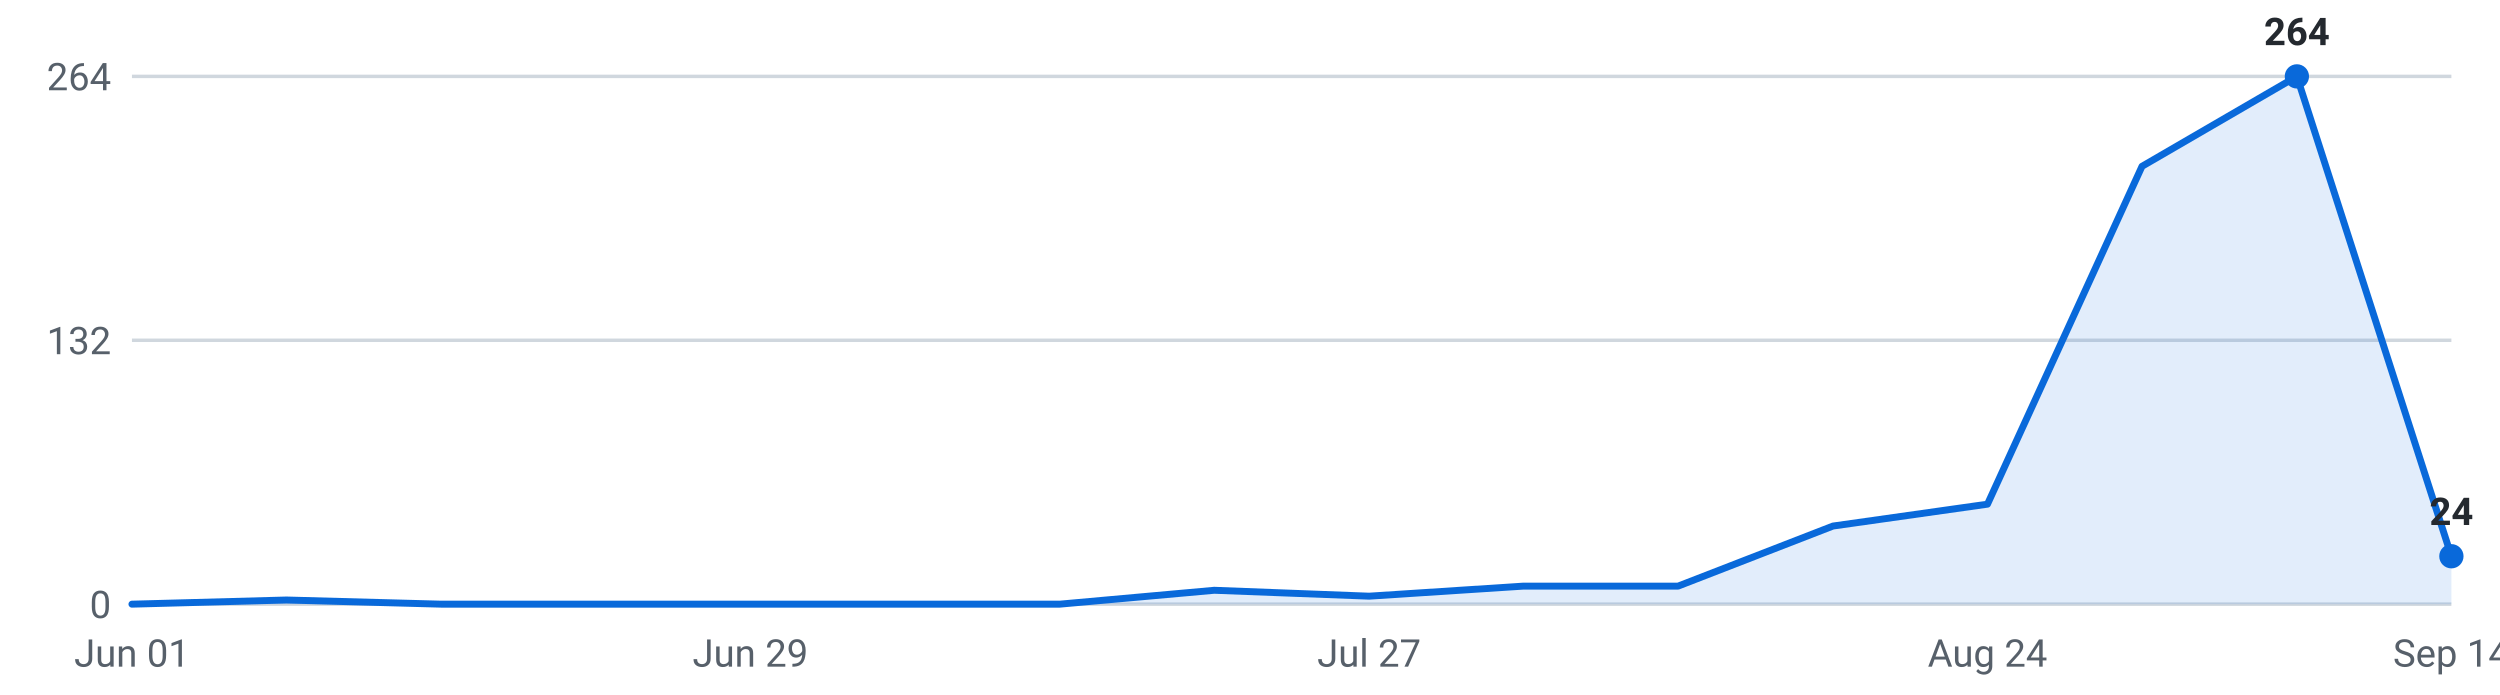
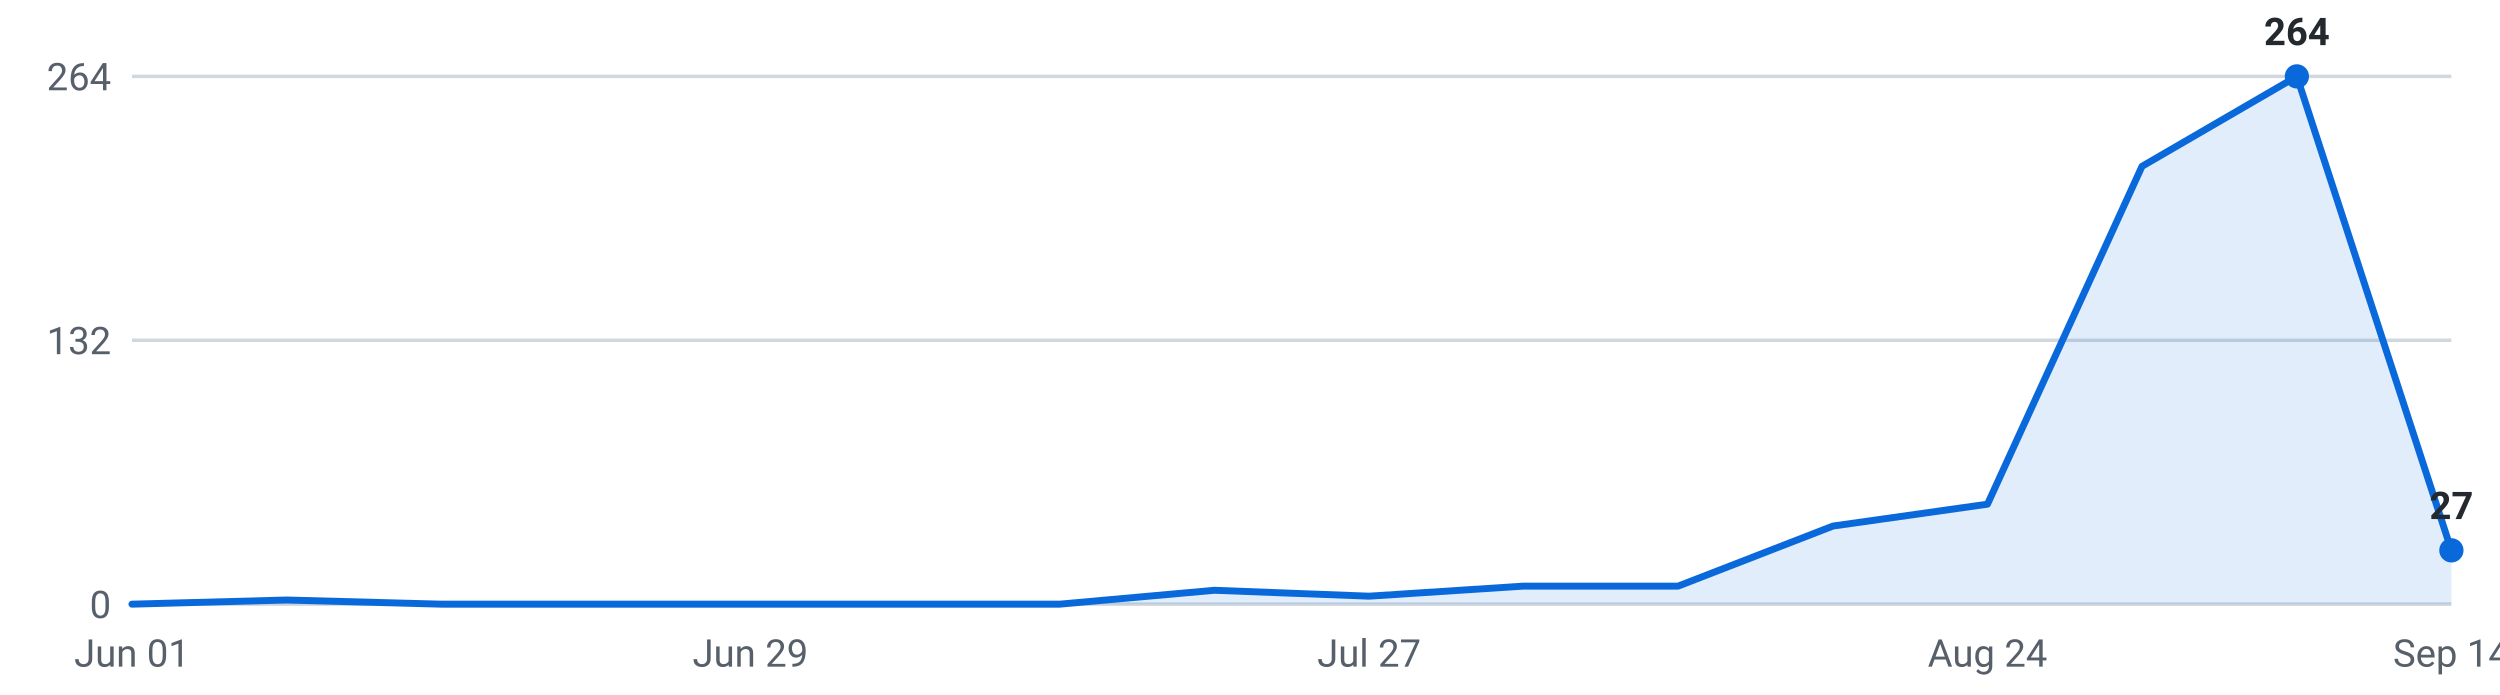
<svg xmlns="http://www.w3.org/2000/svg" viewBox="0 0 720 200" width="720" height="200" role="img" aria-label="Internships posted per week, last 16 weeks">
  <g font-family="-apple-system,Segoe UI,Roboto,sans-serif" font-size="11">
    <line x1="38" y1="174.0" x2="706" y2="174.0" stroke="#d0d7de" stroke-width="1" />
    <text x="32" y="178.0" text-anchor="end" fill="#57606a">0</text>
    <line x1="38" y1="98.0" x2="706" y2="98.0" stroke="#d0d7de" stroke-width="1" />
    <text x="32" y="102.0" text-anchor="end" fill="#57606a">132</text>
    <line x1="38" y1="22.0" x2="706" y2="22.0" stroke="#d0d7de" stroke-width="1" />
    <text x="32" y="26.0" text-anchor="end" fill="#57606a">264</text>
-     <path d="M38.0,174 L38.0,174.0 L82.5,172.8 L127.1,174.0 L171.6,174.0 L216.1,174.0 L260.7,174.0 L305.2,174.0 L349.7,170.0 L394.3,171.7 L438.8,168.8 L483.3,168.8 L527.9,151.5 L572.4,145.2 L616.9,47.9 L661.5,22.0 L706.0,160.2 L706.0,174 Z" fill="#0969da" fill-opacity="0.12" />
-     <polyline points="38.0,174.0 82.5,172.8 127.1,174.0 171.6,174.0 216.1,174.0 260.7,174.0 305.2,174.0 349.7,170.0 394.3,171.7 438.8,168.8 483.3,168.8 527.9,151.5 572.4,145.2 616.9,47.9 661.5,22.0 706.0,160.2" fill="none" stroke="#0969da" stroke-width="2" stroke-linejoin="round" stroke-linecap="round" />
+     <path d="M38.0,174 L38.0,174.0 L82.5,172.8 L127.1,174.0 L171.6,174.0 L216.1,174.0 L260.7,174.0 L305.2,174.0 L349.7,170.0 L394.3,171.7 L438.8,168.8 L483.3,168.8 L527.9,151.5 L572.4,145.2 L616.9,47.9 L661.5,22.0 L706.0,158.5 L706.0,174 Z" fill="#0969da" fill-opacity="0.12" />
+     <polyline points="38.0,174.0 82.5,172.8 127.1,174.0 171.6,174.0 216.1,174.0 260.7,174.0 305.2,174.0 349.7,170.0 394.3,171.7 438.8,168.8 483.3,168.8 527.9,151.5 572.4,145.2 616.9,47.9 661.5,22.0 706.0,158.5" fill="none" stroke="#0969da" stroke-width="2" stroke-linejoin="round" stroke-linecap="round" />
    <circle cx="661.5" cy="22.0" r="3.5" fill="#0969da" />
    <text x="661.5" y="13.0" text-anchor="middle" fill="#24292f" font-weight="600">264</text>
-     <circle cx="706.0" cy="160.2" r="3.5" fill="#0969da" />
-     <text x="706.0" y="151.2" text-anchor="middle" fill="#24292f" font-weight="600">24</text>
+     <circle cx="706.0" cy="158.5" r="3.5" fill="#0969da" />
+     <text x="706.0" y="149.5" text-anchor="middle" fill="#24292f" font-weight="600">27</text>
    <text x="38.0" y="192" text-anchor="middle" fill="#57606a">Jun 01</text>
    <text x="216.1" y="192" text-anchor="middle" fill="#57606a">Jun 29</text>
    <text x="394.3" y="192" text-anchor="middle" fill="#57606a">Jul 27</text>
    <text x="572.4" y="192" text-anchor="middle" fill="#57606a">Aug 24</text>
    <text x="706.0" y="192" text-anchor="middle" fill="#57606a">Sep 14</text>
  </g>
</svg>
